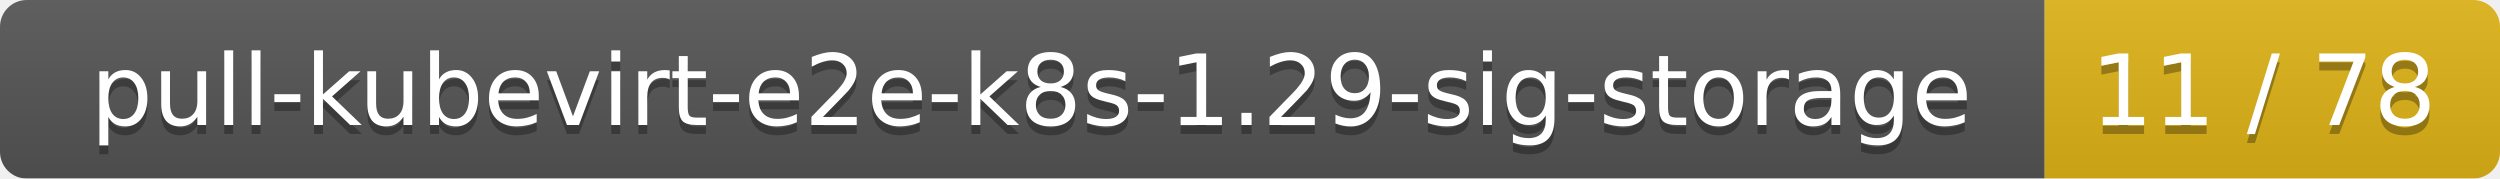
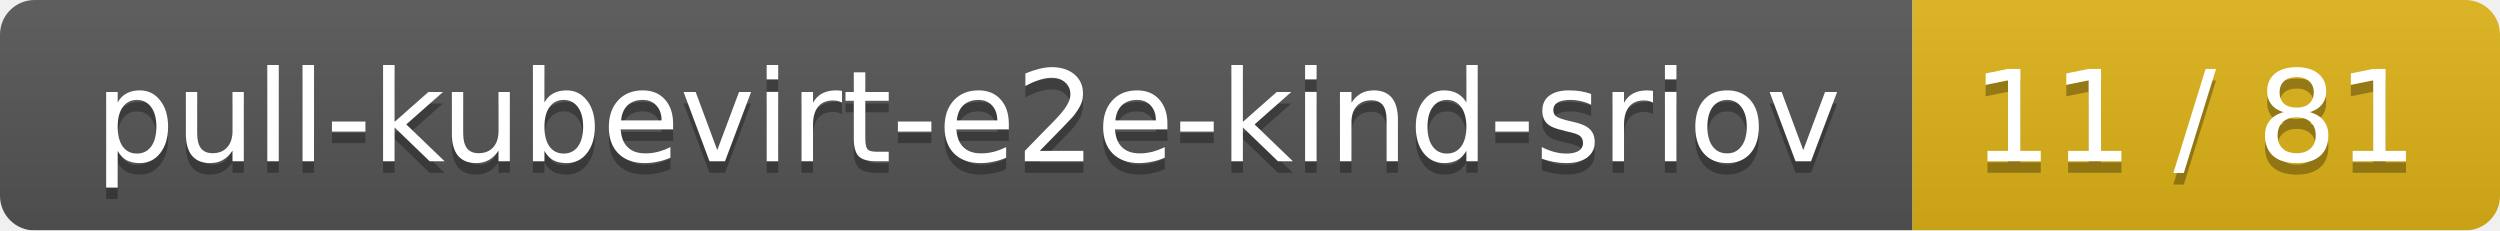
- <svg xmlns="http://www.w3.org/2000/svg" width="280" height="20">
+ <svg xmlns="http://www.w3.org/2000/svg" width="217" height="20">
  <linearGradient id="smooth" x2="0" y2="100%">
    <stop offset="0" stop-color="#bbb" stop-opacity=".1" />
    <stop offset="1" stop-opacity=".1" />
  </linearGradient>
  <mask id="round">
-     <rect width="280" height="20" rx="3" fill="#fff" />
+     <rect width="217" height="20" rx="3" fill="#fff" />
  </mask>
  <g mask="url(#round)">
-     <rect width="229" height="20" fill="#555" />
-     <rect x="229" width="51" height="20" fill="#dfb317" />
-     <rect width="280" height="20" fill="url(#smooth)" />
+     <rect width="166" height="20" fill="#555" />
+     <rect x="166" width="51" height="20" fill="#dfb317" />
+     <rect width="217" height="20" fill="url(#smooth)" />
  </g>
  <g fill="#fff" text-anchor="middle" font-family="DejaVu Sans,Verdana,Geneva,sans-serif" font-size="11">
-     <text x="115.5" y="15" fill="#010101" fill-opacity=".3">pull-kubevirt-e2e-k8s-1.29-sig-storage</text>
-     <text x="115.5" y="14">pull-kubevirt-e2e-k8s-1.29-sig-storage</text>
-     <text x="253.5" y="15" fill="#010101" fill-opacity=".3">11 / 78</text>
-     <text x="253.5" y="14">11 / 78</text>
+     <text x="84" y="15" fill="#010101" fill-opacity=".3">pull-kubevirt-e2e-kind-sriov</text>
+     <text x="84" y="14">pull-kubevirt-e2e-kind-sriov</text>
+     <text x="190.5" y="15" fill="#010101" fill-opacity=".3">11 / 81</text>
+     <text x="190.5" y="14">11 / 81</text>
  </g>
</svg>
